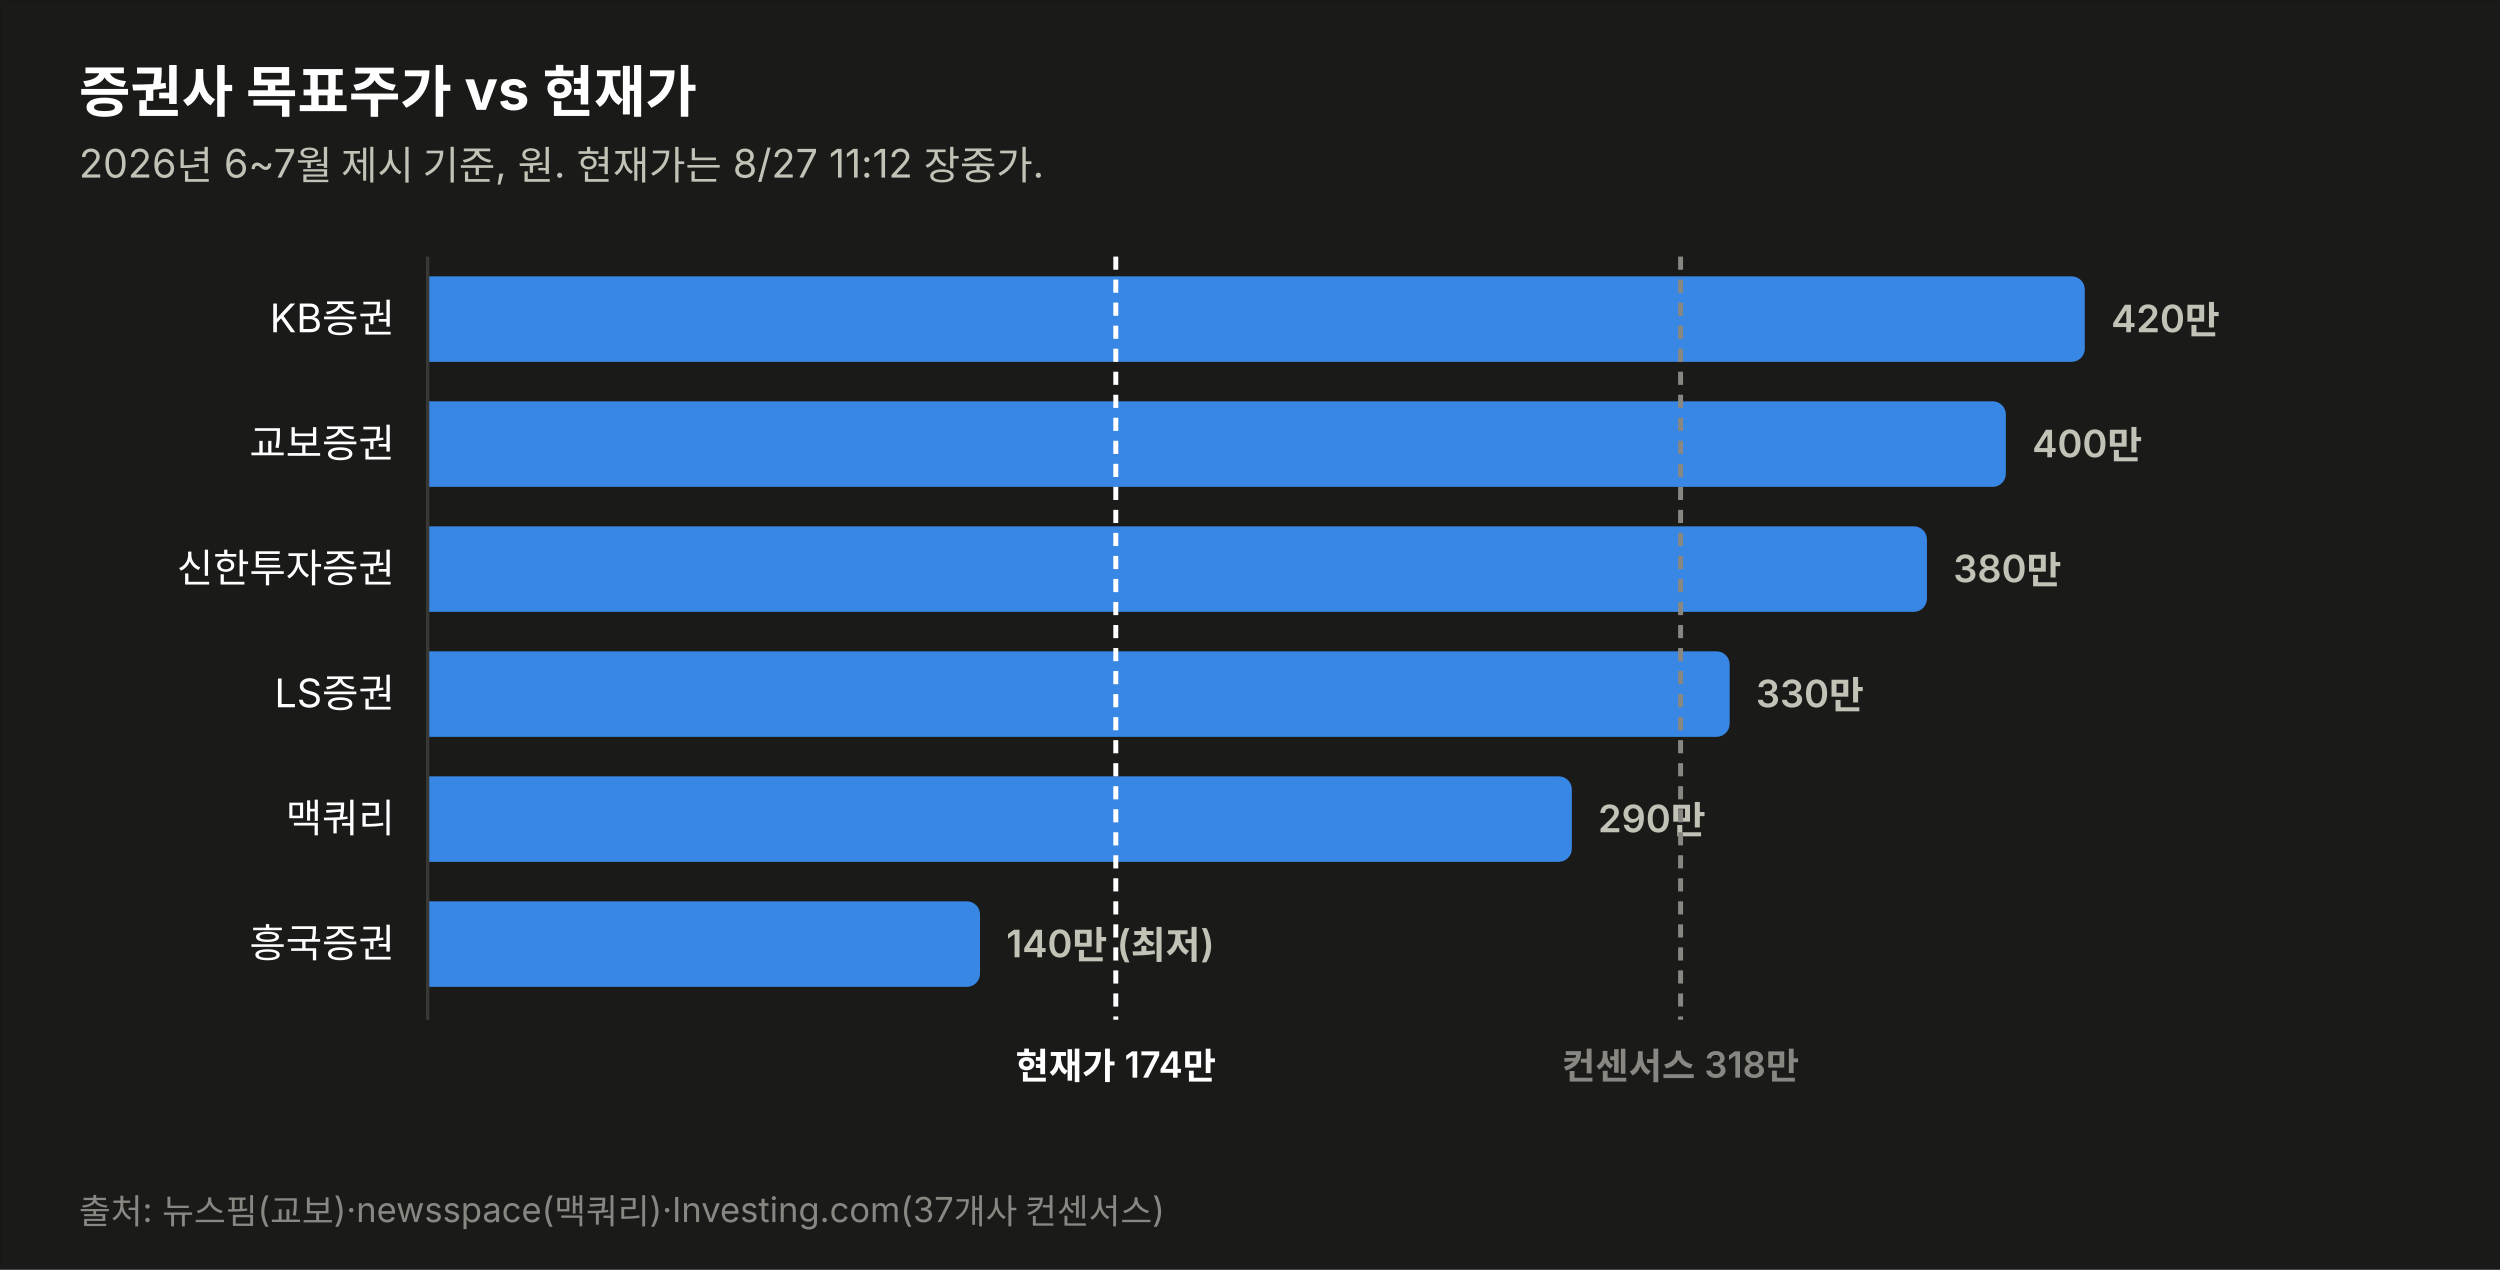
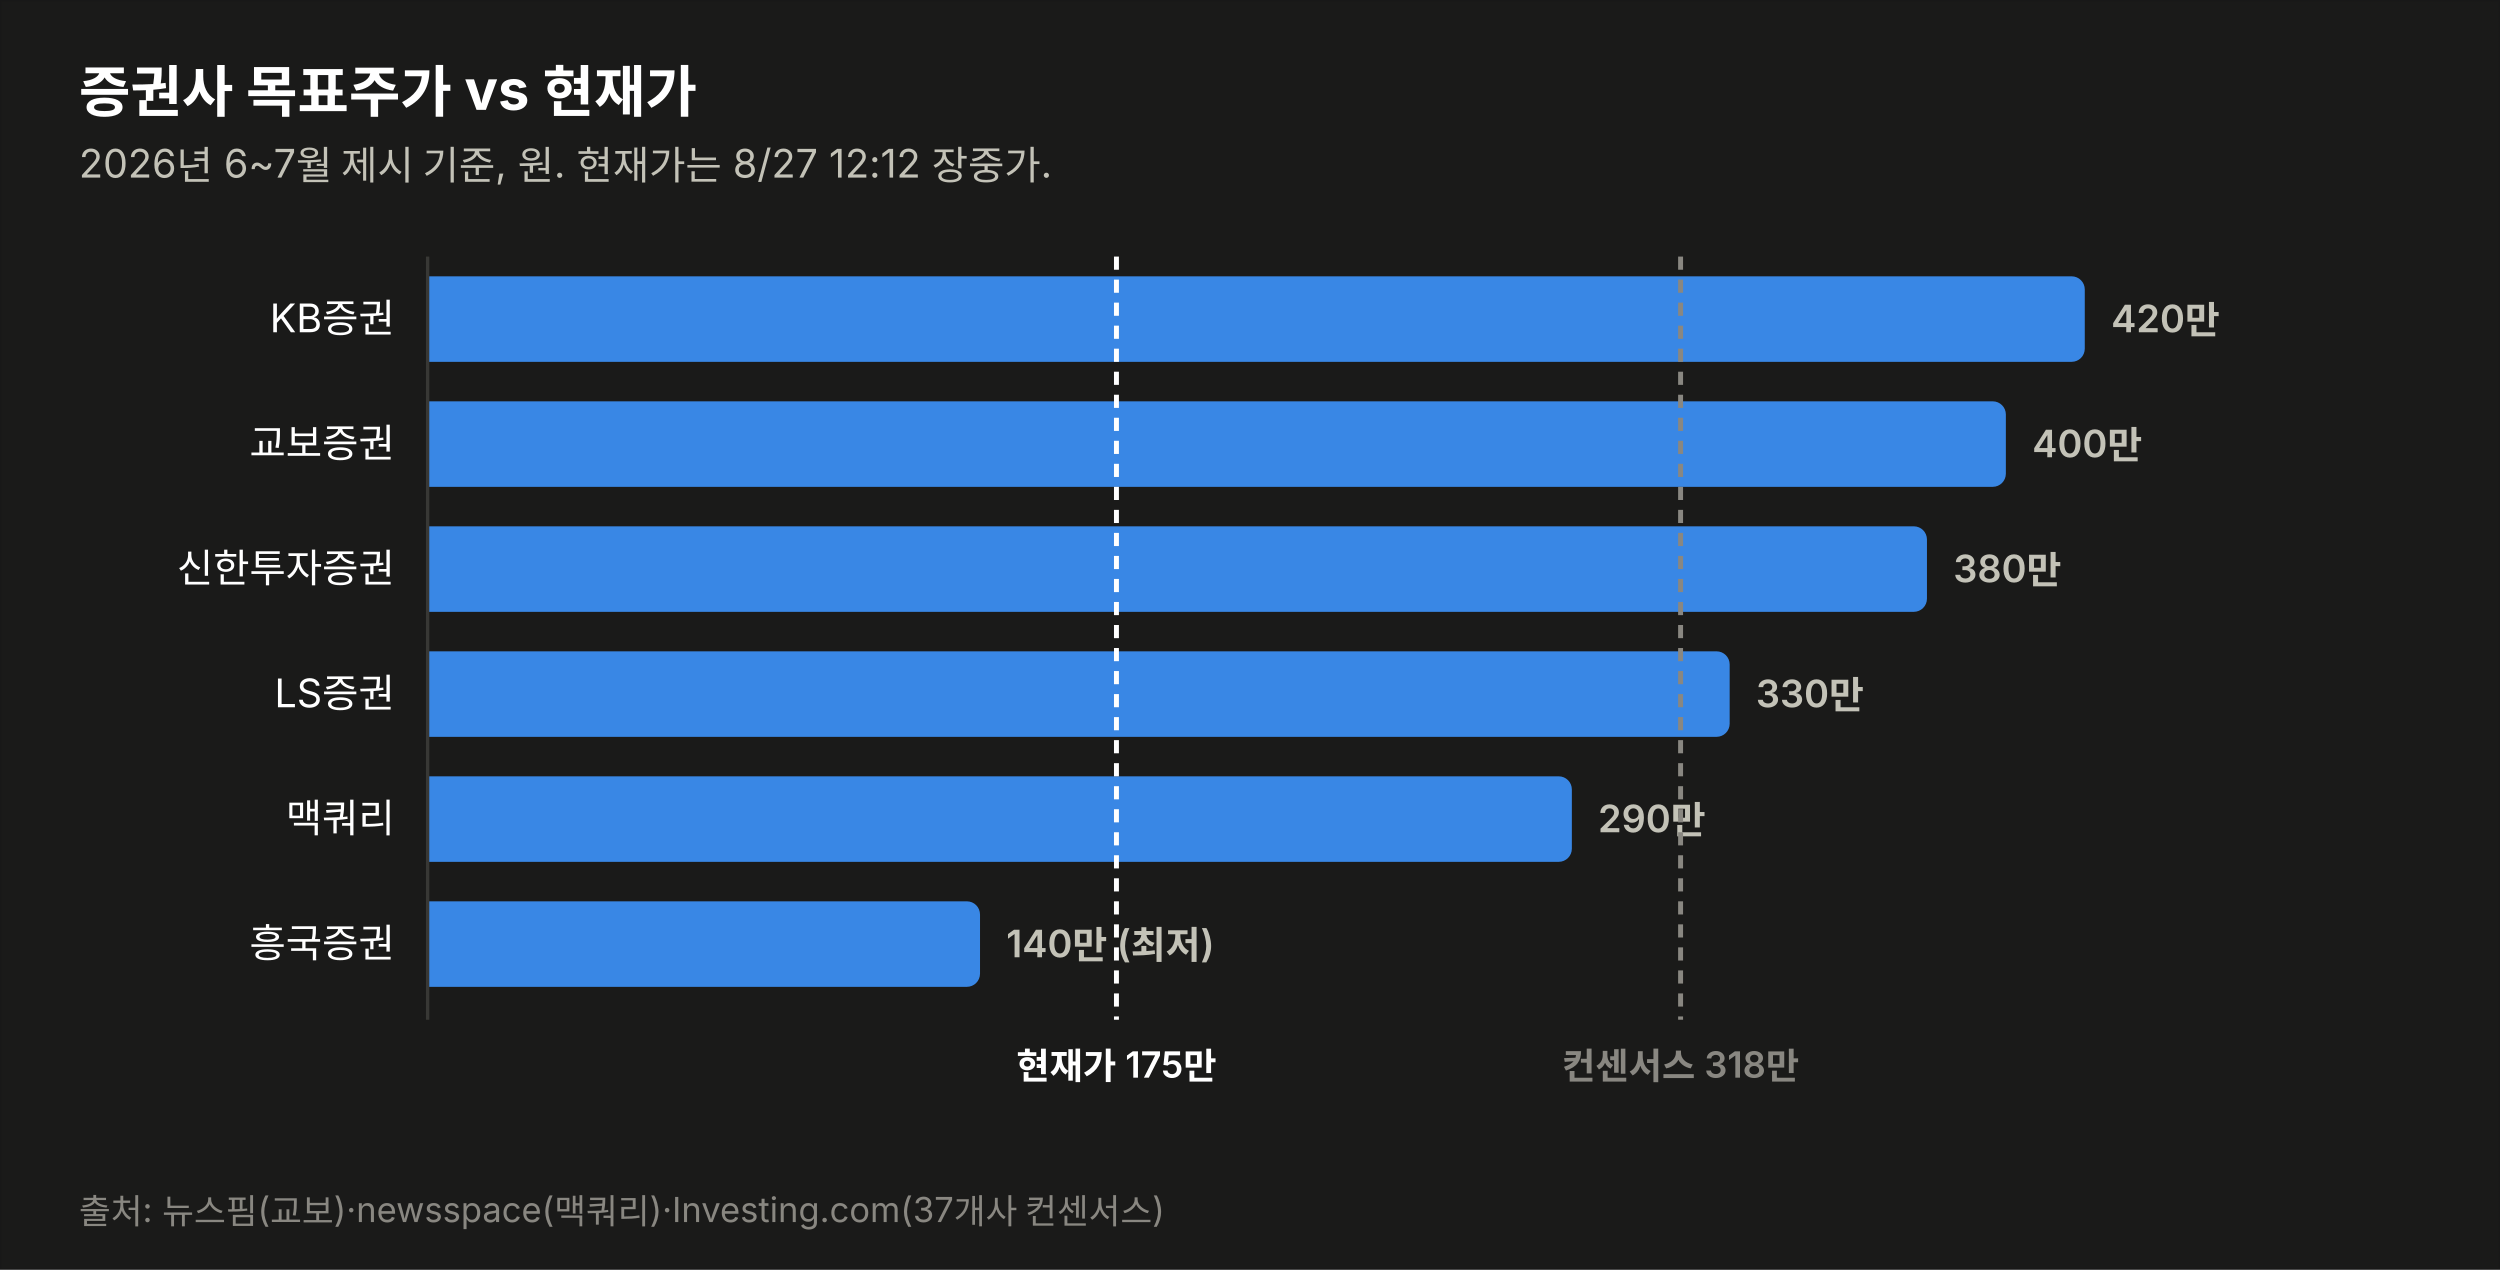
<svg xmlns="http://www.w3.org/2000/svg" width="760" height="386" viewBox="0 0 760 386" font-family="system-ui,-apple-system,&quot;Segoe UI&quot;,&quot;Malgun Gothic&quot;,&quot;Apple SD Gothic Neo&quot;,sans-serif">
  <rect width="760" height="386" fill="#1a1a19" stroke="rgba(11,11,11,0.10)" />
  <text x="24" y="34" font-size="17" font-weight="700" fill="#ffffff">증권사 목표주가 vs 현재가</text>
-   <text x="24" y="54" font-size="12" fill="#c3c2b7">2026년 6~7월 제시 기준, 원. 현재가는 8/27 11:12 장중가.</text>
+   <text x="24" y="54" font-size="12" fill="#c3c2b7">2026년 6~7월 제시 기준, 원. 현재가는 8/27 12:12 장중가.</text>
  <text x="120" y="101.0" font-size="12" fill="#ffffff" text-anchor="end">KB증권</text>
  <path d="M130,84 h499.774 a4,4 0 0 1 4,4 v18 a4,4 0 0 1 -4,4 h-499.774 z" fill="#3987e5" opacity="1.0" />
  <text x="641.8" y="101.0" font-size="11.5" font-weight="600" fill="#c3c2b7" style="font-variant-numeric:tabular-nums">420만</text>
  <text x="120" y="139.0" font-size="12" fill="#ffffff" text-anchor="end">교보증권</text>
  <path d="M130,122 h475.784 a4,4 0 0 1 4,4 v18 a4,4 0 0 1 -4,4 h-475.784 z" fill="#3987e5" opacity="1.0" />
  <text x="617.8" y="139.0" font-size="11.5" font-weight="600" fill="#c3c2b7" style="font-variant-numeric:tabular-nums">400만</text>
  <text x="120" y="177.0" font-size="12" fill="#ffffff" text-anchor="end">신한투자증권</text>
  <path d="M130,160 h451.795 a4,4 0 0 1 4,4 v18 a4,4 0 0 1 -4,4 h-451.795 z" fill="#3987e5" opacity="1.0" />
  <text x="593.8" y="177.0" font-size="11.5" font-weight="600" fill="#c3c2b7" style="font-variant-numeric:tabular-nums">380만</text>
  <text x="120" y="215.0" font-size="12" fill="#ffffff" text-anchor="end">LS증권</text>
  <path d="M130,198 h391.822 a4,4 0 0 1 4,4 v18 a4,4 0 0 1 -4,4 h-391.822 z" fill="#3987e5" opacity="1.0" />
  <text x="533.8" y="215.0" font-size="11.5" font-weight="600" fill="#c3c2b7" style="font-variant-numeric:tabular-nums">330만</text>
  <text x="120" y="253.0" font-size="12" fill="#ffffff" text-anchor="end">맥쿼리</text>
  <path d="M130,236 h343.844 a4,4 0 0 1 4,4 v18 a4,4 0 0 1 -4,4 h-343.844 z" fill="#3987e5" opacity="1.0" />
  <text x="485.8" y="253.0" font-size="11.5" font-weight="600" fill="#c3c2b7" style="font-variant-numeric:tabular-nums">290만</text>
  <text x="120" y="291.0" font-size="12" fill="#ffffff" text-anchor="end">흥국증권</text>
  <path d="M130,274 h163.925 a4,4 0 0 1 4,4 v18 a4,4 0 0 1 -4,4 h-163.925 z" fill="#3987e5" opacity="1.0" />
  <text x="305.9" y="291.0" font-size="11.5" font-weight="600" fill="#c3c2b7" style="font-variant-numeric:tabular-nums">140만 (최저)</text>
  <line x1="130" y1="78" x2="130" y2="310" stroke="#383835" stroke-width="1" />
-   <line x1="339.2" y1="78" x2="339.2" y2="310" stroke="#ffffff" stroke-width="1.5" stroke-dasharray="4 3" />
-   <text x="339.2" y="328" font-size="11" font-weight="600" fill="#ffffff" text-anchor="middle">현재가 174만</text>
+   <line x1="339.4" y1="78" x2="339.4" y2="310" stroke="#ffffff" stroke-width="1.5" stroke-dasharray="4 3" />
+   <text x="339.4" y="328" font-size="11" font-weight="600" fill="#ffffff" text-anchor="middle">현재가 175만</text>
  <line x1="510.9" y1="78" x2="510.9" y2="310" stroke="#898781" stroke-width="1.5" stroke-dasharray="4 3" />
  <text x="510.9" y="328" font-size="11" font-weight="600" fill="#898781" text-anchor="middle">컨센서스 318만</text>
  <text x="24" y="372" font-size="10.5" fill="#898781">출처: 뉴스핌(교보)·newsspace(맥쿼리)·Investing.com(37개사 컨센서스)</text>
</svg>
